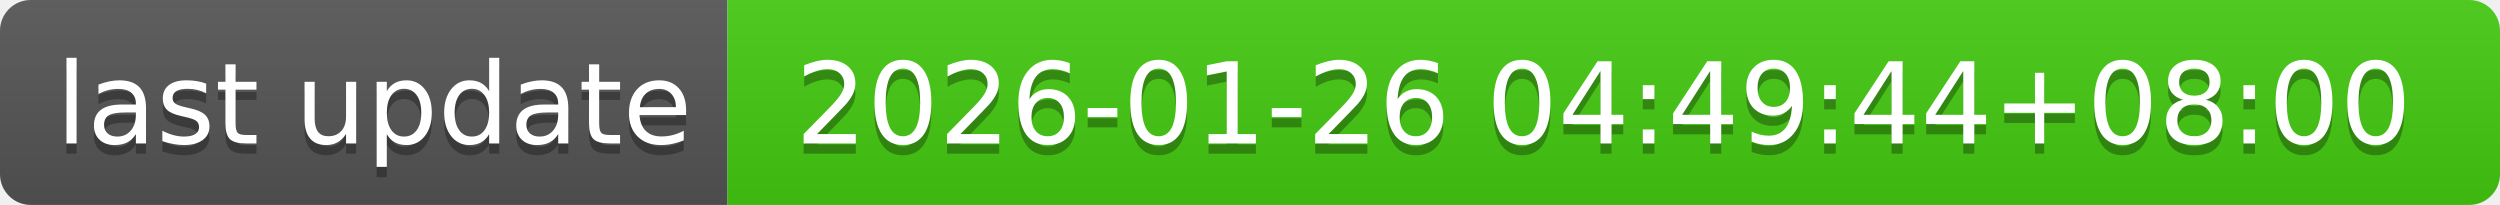
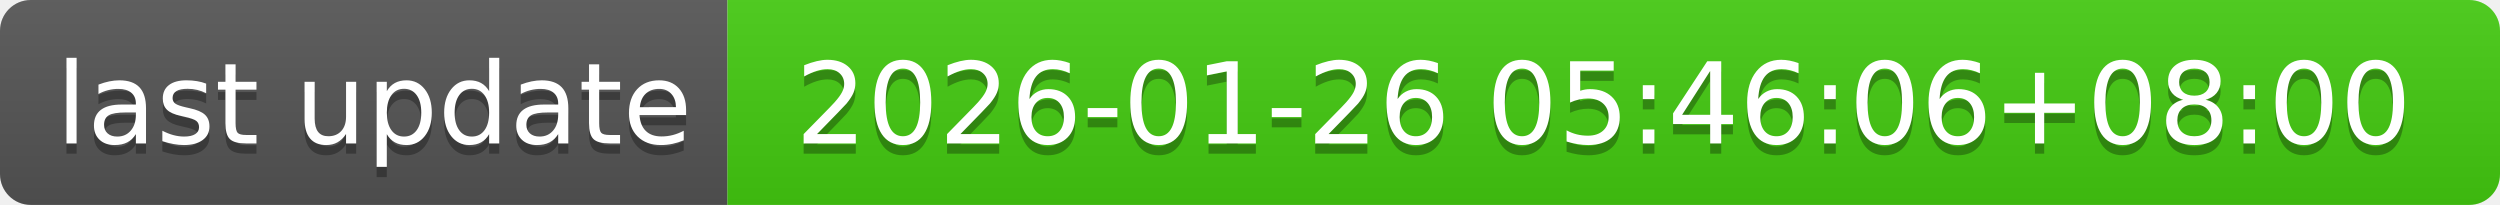
- <svg xmlns="http://www.w3.org/2000/svg" width="244" height="20" role="img" aria-label="last update: 2026-01-26 04:49:44+08:00">
+ <svg xmlns="http://www.w3.org/2000/svg" width="244" height="20" role="img" aria-label="last update: 2026-01-26 05:46:06+08:00">
  <linearGradient id="s" x2="0" y2="100%">
    <stop offset="0" stop-color="#bbb" stop-opacity=".1" />
    <stop offset="1" stop-opacity=".1" />
  </linearGradient>
  <clipPath id="r">
    <rect width="244" height="20" rx="3" fill="#fff" />
  </clipPath>
  <g clip-path="url(#r)">
    <rect width="71" height="20" fill="#555" />
    <rect x="71" width="173" height="20" fill="#4c1" />
    <rect width="244" height="20" fill="url(#s)" />
  </g>
  <g fill="#fff" text-anchor="middle" font-family="Verdana,Geneva,DejaVu Sans,sans-serif" text-rendering="geometricPrecision" font-size="110">
    <text aria-hidden="true" x="365" y="150" fill="#010101" fill-opacity=".3" transform="scale(.1)" textLength="610">last update</text>
    <text x="365" y="140" transform="scale(.1)" fill="#fff" textLength="610">last update</text>
-     <text aria-hidden="true" x="1565" y="150" fill="#010101" fill-opacity=".3" transform="scale(.1)" textLength="1630">2026-01-26 04:49:44+08:00</text>
-     <text x="1565" y="140" transform="scale(.1)" fill="#fff" textLength="1630">2026-01-26 04:49:44+08:00</text>
+     <text aria-hidden="true" x="1565" y="150" fill="#010101" fill-opacity=".3" transform="scale(.1)" textLength="1630">2026-01-26 05:46:06+08:00</text>
+     <text x="1565" y="140" transform="scale(.1)" fill="#fff" textLength="1630">2026-01-26 05:46:06+08:00</text>
  </g>
</svg>
